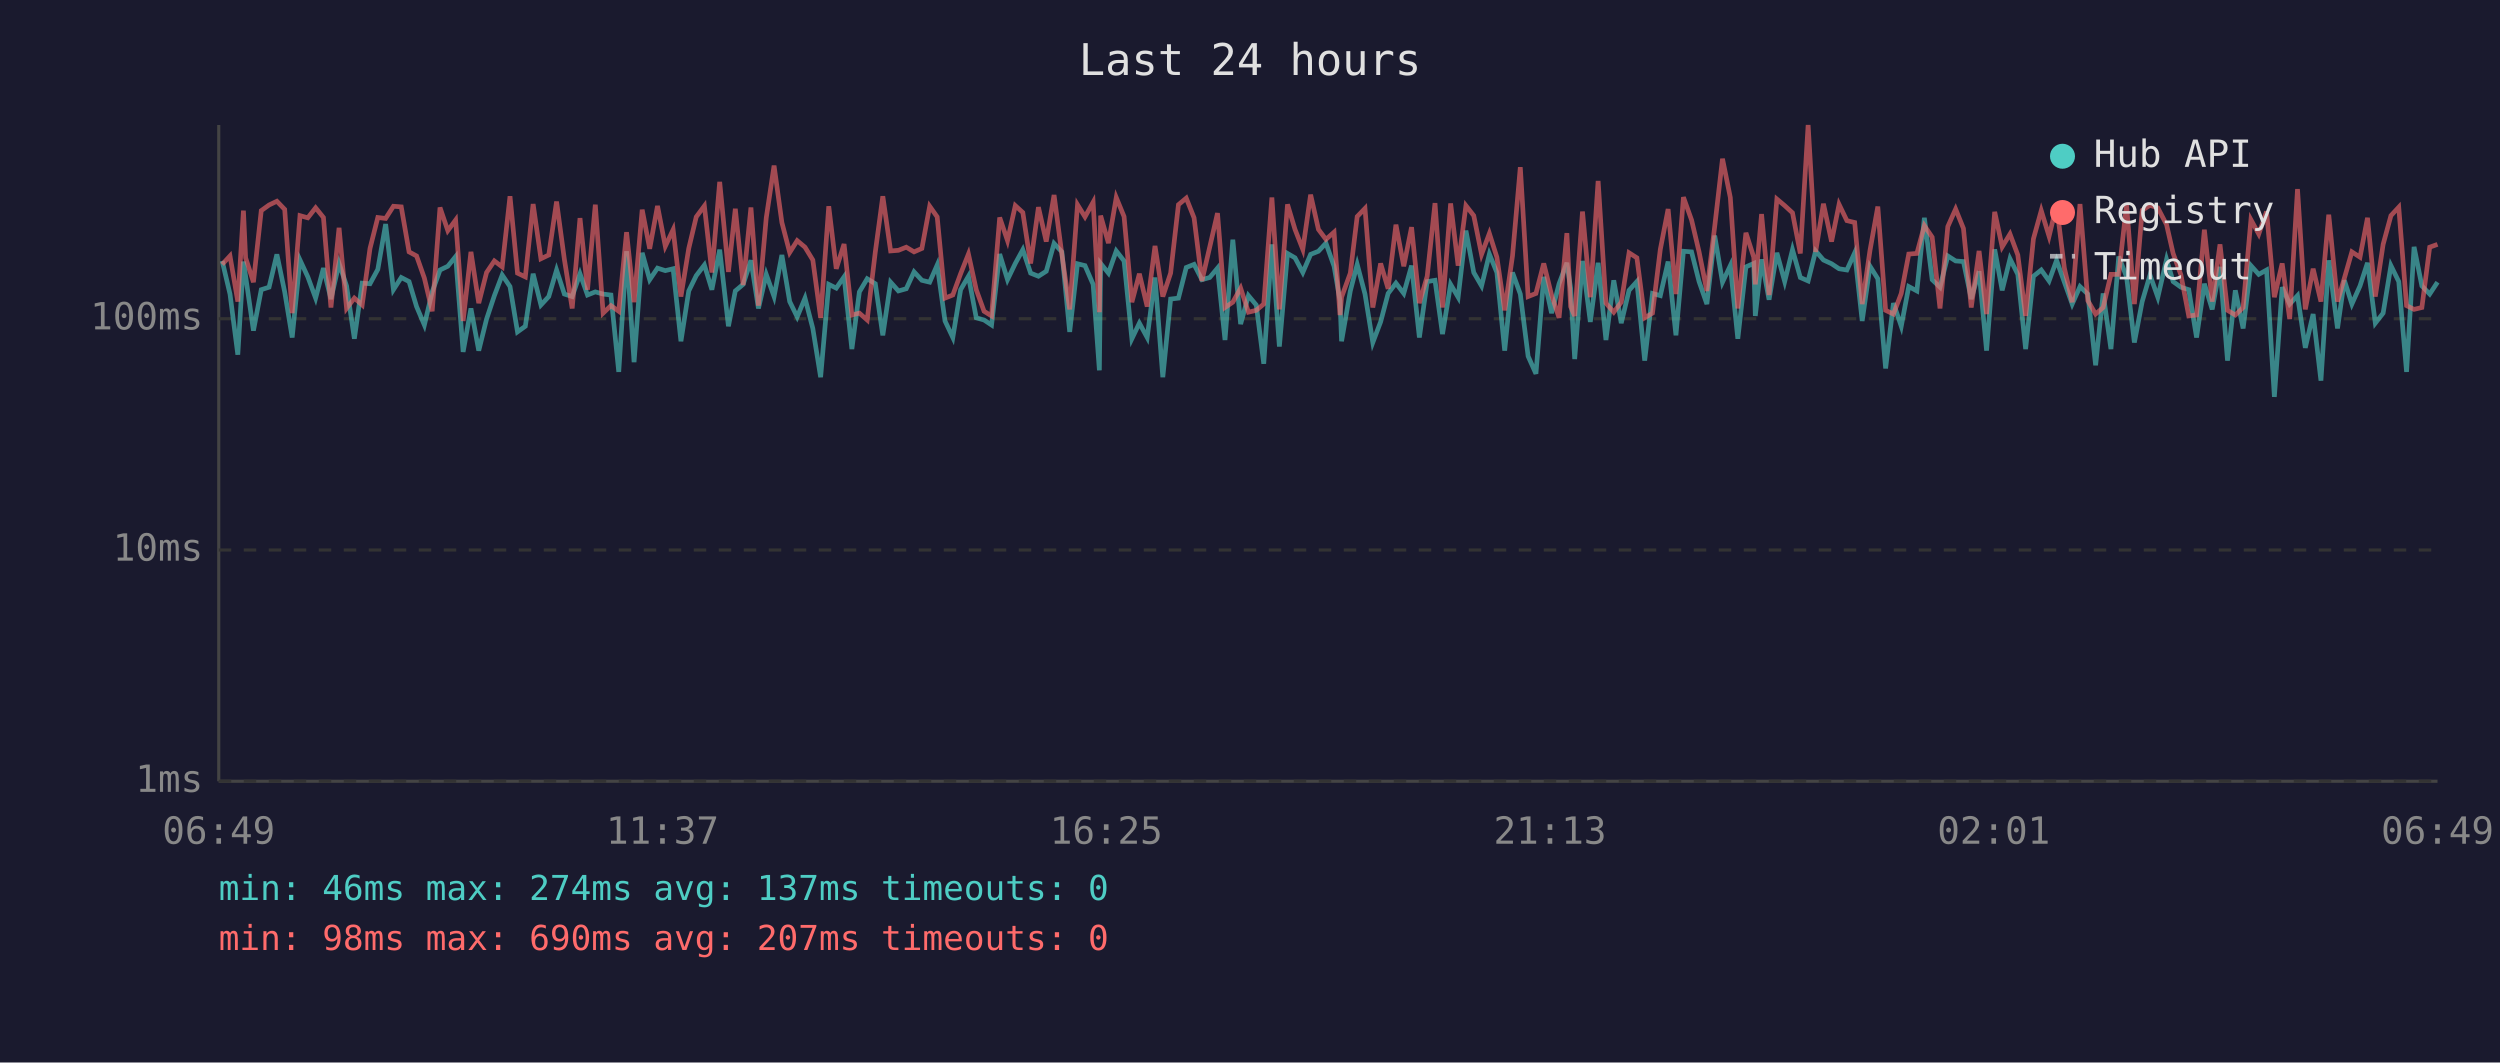
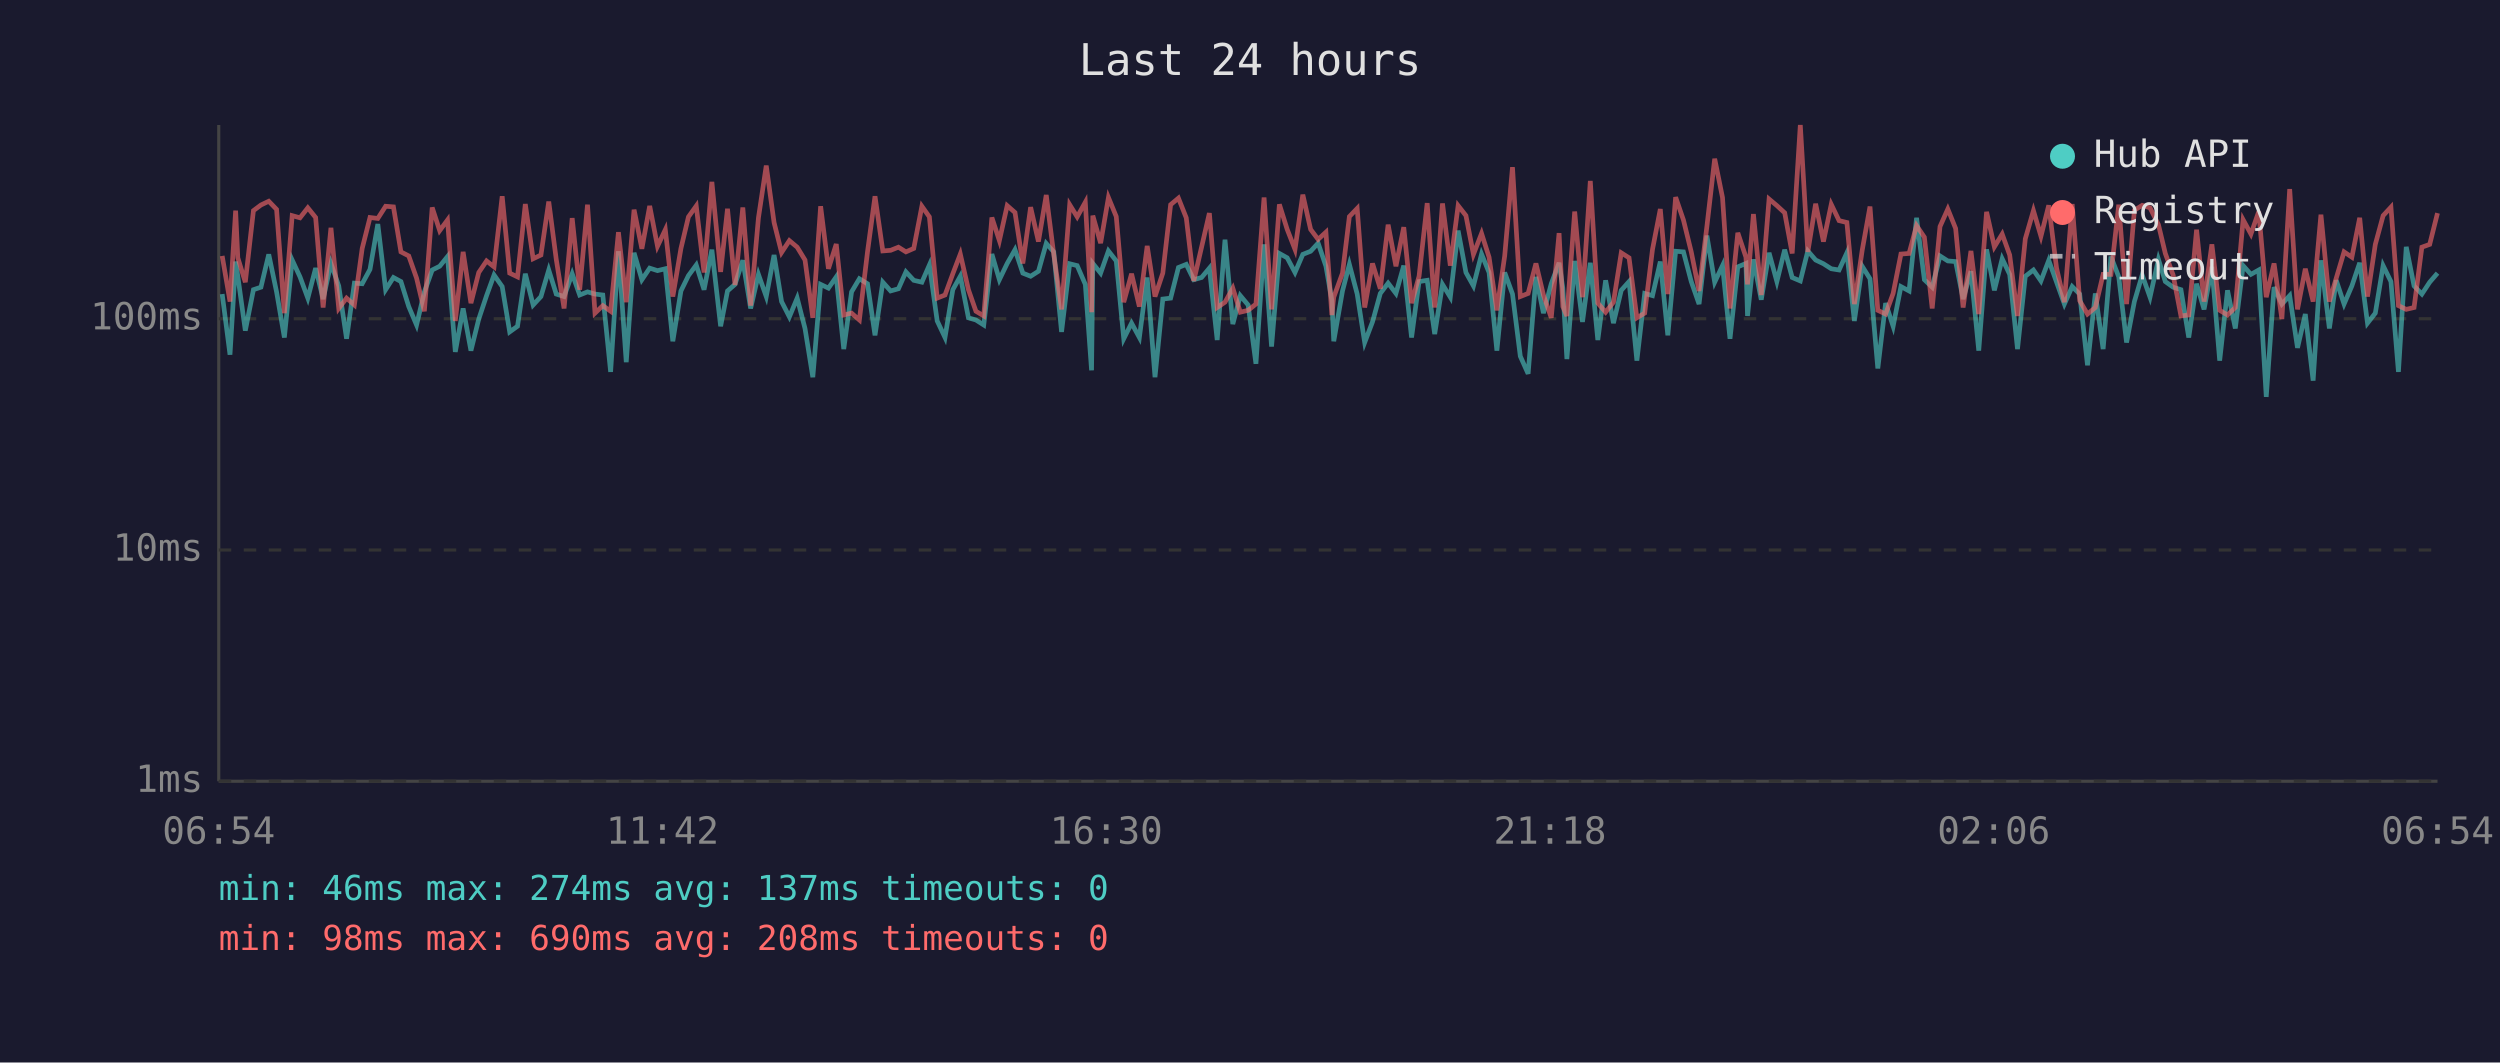
<svg xmlns="http://www.w3.org/2000/svg" viewBox="0 0 800 340" font-family="monospace" font-size="12">
  <rect width="800" height="340" fill="#1a1a2e" />
  <text x="400" y="24" fill="#e0e0e0" font-size="14" text-anchor="middle">Last 24 hours</text>
  <line x1="70" y1="40" x2="70" y2="250" stroke="#444" stroke-width="1" />
  <line x1="70" y1="250" x2="780" y2="250" stroke="#444" stroke-width="1" />
  <line x1="70" y1="250" x2="780" y2="250" stroke="#333" stroke-width="1" stroke-dasharray="4" />
  <text x="65" y="250" fill="#888" text-anchor="end" dominant-baseline="middle">1ms</text>
  <line x1="70" y1="176" x2="780" y2="176" stroke="#333" stroke-width="1" stroke-dasharray="4" />
  <text x="65" y="176" fill="#888" text-anchor="end" dominant-baseline="middle">10ms</text>
  <line x1="70" y1="102" x2="780" y2="102" stroke="#333" stroke-width="1" stroke-dasharray="4" />
  <text x="65" y="102" fill="#888" text-anchor="end" dominant-baseline="middle">100ms</text>
-   <text x="70" y="270" fill="#888" text-anchor="middle">06:49</text>
-   <text x="212" y="270" fill="#888" text-anchor="middle">11:37</text>
-   <text x="354" y="270" fill="#888" text-anchor="middle">16:25</text>
-   <text x="496" y="270" fill="#888" text-anchor="middle">21:13</text>
-   <text x="638" y="270" fill="#888" text-anchor="middle">02:01</text>
-   <text x="780" y="270" fill="#888" text-anchor="middle">06:49</text>
-   <polyline points="71.1,83.5 73.6,94.1 76.1,113.5 77.9,83.7 78.6,88.4 81.1,105.8 83.6,92.7 86.1,91.9 88.6,81.4 91.1,93.4 93.5,108.0 96.0,83.2 98.5,88.6 101.0,95.4 103.5,85.8 105.9,95.7 108.5,84.3 110.9,91.5 113.4,108.4 115.9,90.6 118.4,90.8 120.9,86.2 123.4,71.7 125.9,92.7 128.4,88.8 130.9,90.1 133.3,98.1 135.8,104.0 138.3,93.4 140.8,86.4 143.3,85.2 145.8,82.1 148.2,112.6 150.7,98.7 153.2,112.2 155.7,102.1 158.2,94.6 160.7,88.0 163.2,91.7 165.6,106.2 168.1,104.4 170.6,87.6 173.1,97.6 175.6,94.9 178.1,86.4 180.6,94.1 183.1,94.9 185.6,87.6 188.0,94.4 190.5,93.4 193.0,94.1 195.5,94.4 198.0,119.0 200.5,80.4 202.9,115.9 205.5,80.9 207.9,89.5 210.4,85.8 212.9,86.6 215.4,86.0 217.9,109.2 220.4,93.1 222.8,88.2 225.4,84.8 227.8,92.7 230.3,79.9 233.1,104.4 235.3,93.1 237.8,91.0 240.3,83.3 242.7,98.7 245.2,87.8 247.7,94.9 250.2,81.6 252.7,96.5 255.1,101.4 257.6,95.4 260.1,105.1 262.6,120.7 265.2,91.0 267.6,92.2 270.1,88.6 272.6,111.7 275.0,93.4 277.5,89.2 280.1,90.8 282.5,107.3 285.0,90.3 287.5,93.1 290.0,92.4 292.5,87.0 295.0,89.7 297.5,90.3 299.9,84.8 302.4,102.7 304.9,108.0 307.4,92.7 309.9,88.4 312.4,101.7 314.9,102.4 317.3,104.0 319.9,81.3 322.4,89.5 324.9,84.3 327.3,79.9 329.8,87.4 332.3,88.4 334.8,86.8 337.3,77.9 339.8,80.6 342.3,106.2 344.8,84.4 347.2,85.0 349.8,91.0 351.8,118.5 352.2,84.3 354.7,87.4 357.2,80.3 359.7,83.5 362.2,108.4 364.6,103.4 367.1,108.0 369.6,88.8 372.1,120.7 374.6,95.7 377.1,95.4 379.6,85.6 382.1,84.6 384.6,89.5 387.1,88.8 389.6,85.8 392.0,108.8 394.5,76.7 397.0,103.7 399.5,94.6 402.0,97.6 404.4,116.4 407.0,78.2 409.4,110.9 412.0,81.1 414.4,82.5 416.9,87.2 419.4,81.4 421.9,80.4 424.3,77.8 426.9,85.2 428.8,96.2 429.3,109.2 432.1,93.1 434.3,84.6 436.8,94.1 439.3,109.6 441.8,103.0 444.2,93.9 446.7,90.6 449.2,93.9 451.7,85.0 454.2,108.0 456.7,90.1 459.2,89.7 461.6,106.9 464.2,91.0 466.6,95.1 469.1,73.8 471.6,87.2 474.1,91.5 476.6,81.3 479.0,87.2 481.5,112.2 484.0,87.2 486.5,94.1 489.0,114.0 491.5,119.6 494.0,88.6 496.5,100.2 498.9,90.8 501.4,84.1 502.6,92.2 503.9,114.9 506.4,83.5 508.9,103.0 511.4,84.1 513.9,108.8 516.4,89.7 518.8,103.4 521.3,92.9 523.8,90.1 526.3,115.4 528.8,93.9 531.3,94.6 533.8,83.7 536.3,107.3 538.7,80.4 541.3,80.6 543.7,90.1 546.2,97.3 548.7,75.4 551.2,90.3 553.7,85.0 556.1,108.4 558.7,85.4 561.2,84.3 561.7,101.1 563.7,83.0 566.1,95.9 568.6,80.9 571.1,90.1 573.6,79.9 576.1,88.8 578.6,89.9 581.0,80.3 583.5,83.2 586.1,84.4 588.5,86.0 591.0,86.4 593.5,80.9 595.9,102.7 598.4,85.2 600.9,89.2 603.4,117.9 605.9,97.0 608.4,104.4 610.8,91.7 613.4,93.1 615.8,69.7 618.3,89.5 620.8,91.9 623.3,81.9 625.8,83.5 628.3,83.7 630.8,95.7 633.3,86.8 635.7,112.2 638.3,79.8 640.7,92.9 643.2,82.8 645.7,87.8 648.2,111.7 650.7,88.4 653.2,86.4 655.7,89.9 658.1,83.3 660.6,90.3 663.1,97.3 665.6,91.7 668.1,94.1 670.6,116.9 673.0,93.9 675.5,111.7 678.0,82.1 680.5,88.6 683.0,109.6 685.5,96.5 688.0,88.0 690.5,95.1 693.3,83.0 695.4,90.1 697.9,91.9 700.4,92.7 702.9,108.0 705.4,90.8 707.9,99.0 710.4,85.4 712.8,115.4 715.3,92.9 717.8,105.1 720.3,85.0 722.8,87.8 725.3,86.4 727.8,127.0 730.3,91.9 732.7,97.3 735.2,94.6 737.7,111.3 740.2,100.5 742.7,121.8 745.2,83.3 748.0,105.1 750.2,89.7 752.6,97.3 755.2,91.5 757.6,84.1 760.1,103.4 762.6,100.2 765.1,85.0 767.6,90.1 770.1,119.0 772.5,79.0 775.0,91.5 777.5,94.1 780.0,90.3" fill="none" stroke="#4ecdc4" stroke-width="1.5" opacity="0.6" />
-   <polyline points="71.1,84.6 73.6,81.9 76.1,96.5 77.9,67.4 78.6,82.5 81.1,90.3 83.6,67.4 86.1,65.6 88.6,64.4 91.1,67.0 93.5,100.2 96.0,69.0 98.5,69.7 101.0,66.5 103.5,69.6 105.9,98.4 108.5,72.9 110.9,98.7 113.4,95.4 115.9,97.6 118.4,79.5 120.9,69.6 123.4,69.9 125.9,66.0 128.4,66.2 130.9,80.6 133.3,81.9 135.8,89.0 138.3,99.6 140.8,66.4 143.3,73.8 145.8,70.4 148.2,102.7 150.7,80.6 153.2,97.0 155.7,87.2 158.2,83.5 160.7,85.4 163.2,62.8 165.6,87.4 168.1,88.6 170.6,65.3 173.1,82.8 175.6,81.6 178.1,64.5 180.6,83.0 183.1,98.7 185.6,69.8 188.0,92.7 190.5,65.5 193.0,100.2 195.5,97.8 198.0,99.6 200.5,74.3 202.9,96.7 205.5,67.1 207.9,79.6 210.4,65.9 212.9,78.8 215.4,73.5 217.9,94.9 220.4,79.5 222.8,69.4 225.4,65.9 227.8,87.2 230.3,58.2 233.1,87.0 235.3,66.8 237.8,91.2 240.3,66.4 242.7,97.8 245.2,69.7 247.7,53.0 250.2,71.2 252.7,80.8 255.1,77.0 257.6,79.1 260.1,83.2 262.6,101.7 265.2,66.0 267.6,86.0 270.1,78.1 272.6,100.8 275.0,100.2 277.5,102.4 280.1,80.6 282.5,62.8 285.0,80.3 287.5,80.1 290.0,79.1 292.5,80.6 295.0,79.5 297.5,66.0 299.9,69.4 302.4,95.4 304.9,94.4 307.4,87.6 309.9,81.3 312.4,92.7 314.9,99.6 317.3,101.1 319.9,69.6 322.4,77.0 324.9,65.8 327.3,68.0 329.8,84.3 332.3,66.3 334.8,77.3 337.3,62.4 339.8,81.4 342.3,99.0 344.8,65.5 347.2,69.4 349.8,64.7 351.8,99.9 352.2,69.0 354.7,77.8 357.2,63.2 359.7,69.3 362.2,96.7 364.6,87.6 367.1,98.1 369.6,78.7 372.1,94.9 374.6,87.4 377.1,65.5 379.6,63.4 382.1,69.7 384.6,89.9 387.1,79.1 389.6,68.2 392.0,98.4 394.5,96.7 397.0,92.2 399.5,99.9 402.0,99.3 404.4,97.3 407.0,63.2 409.4,99.0 412.0,65.4 414.4,73.4 416.9,79.8 419.4,62.3 421.9,73.4 424.3,76.6 426.9,74.3 428.8,100.8 429.3,95.1 432.1,87.4 434.3,69.3 436.8,66.7 439.3,98.4 441.8,84.3 444.2,92.4 446.7,71.9 449.2,85.2 451.7,72.7 454.2,97.0 456.7,88.4 459.2,65.0 461.6,98.4 464.2,65.1 466.6,85.0 469.1,65.8 471.6,69.0 474.1,81.4 476.6,74.7 479.0,82.3 481.5,99.3 484.0,81.9 486.5,53.5 489.0,94.9 491.5,93.9 494.0,84.3 496.5,94.4 498.9,101.7 501.4,74.6 502.6,98.1 503.9,101.1 506.4,67.7 508.9,95.1 511.4,57.9 513.9,97.0 516.4,99.9 518.8,96.7 521.3,80.9 523.8,82.5 526.3,101.7 528.8,100.2 531.3,79.8 533.8,66.9 536.3,94.1 538.7,63.1 541.3,70.4 543.7,80.6 546.2,93.1 548.7,72.5 551.2,50.8 553.7,63.2 556.1,98.7 558.7,74.5 561.2,82.3 561.7,91.0 563.7,68.5 566.1,94.4 568.6,63.7 571.1,65.8 573.6,68.1 576.1,81.1 578.6,40.0 581.0,80.6 583.5,65.2 586.1,77.3 588.5,65.4 591.0,70.6 593.5,71.2 595.9,97.3 598.4,80.1 600.9,66.1 603.4,99.3 605.9,100.5 608.4,93.9 610.8,81.3 613.4,81.1 615.8,72.2 618.3,75.9 620.8,98.7 623.3,72.5 625.8,66.9 628.3,73.1 630.8,98.4 633.3,80.3 635.7,100.5 638.3,67.8 640.7,79.0 643.2,74.9 645.7,81.6 648.2,101.1 650.7,76.4 653.2,67.4 655.7,75.6 658.1,65.7 660.6,85.8 663.1,96.7 665.6,65.3 668.1,96.2 670.6,100.5 673.0,98.4 675.5,87.8 678.0,87.8 680.5,65.5 683.0,97.3 685.5,67.3 688.0,65.7 690.5,66.5 693.3,71.9 695.4,81.1 697.9,88.0 700.4,101.1 702.9,100.8 705.4,73.5 707.9,96.5 710.4,78.2 712.8,99.3 715.3,100.8 717.8,98.4 720.3,70.3 722.8,74.9 725.3,67.7 727.8,95.1 730.3,84.3 732.7,102.1 735.2,60.5 737.7,99.0 740.2,86.0 742.7,96.5 745.2,68.7 748.0,96.5 750.2,89.0 752.6,80.6 755.2,82.3 757.6,69.7 760.1,94.9 762.6,78.2 765.1,69.0 767.6,66.3 770.1,97.8 772.5,99.0 775.0,98.4 777.5,79.1 780.0,78.2" fill="none" stroke="#ff6b6b" stroke-width="1.5" opacity="0.6" />
+   <text x="70" y="270" fill="#888" text-anchor="middle">06:54</text>
+   <text x="212" y="270" fill="#888" text-anchor="middle">11:42</text>
+   <text x="354" y="270" fill="#888" text-anchor="middle">16:30</text>
+   <text x="496" y="270" fill="#888" text-anchor="middle">21:18</text>
+   <text x="638" y="270" fill="#888" text-anchor="middle">02:06</text>
+   <text x="780" y="270" fill="#888" text-anchor="middle">06:54</text>
+   <polyline points="71.1,94.1 73.6,113.5 75.4,83.7 76.1,88.4 78.5,105.8 81.1,92.7 83.5,91.9 86.0,81.4 88.5,93.4 91.0,108.0 93.5,83.2 96.0,88.6 98.5,95.4 101.0,85.8 103.4,95.7 105.9,84.3 108.4,91.5 110.9,108.4 113.4,90.6 115.9,90.8 118.4,86.2 120.9,71.7 123.4,92.7 125.9,88.8 128.3,90.1 130.8,98.1 133.3,104.0 135.8,93.4 138.3,86.4 140.7,85.2 143.2,82.1 145.7,112.6 148.2,98.7 150.7,112.2 153.2,102.1 155.7,94.6 158.1,88.0 160.7,91.7 163.1,106.2 165.6,104.4 168.1,87.6 170.6,97.6 173.1,94.9 175.6,86.4 178.0,94.1 180.5,94.9 183.1,87.6 185.5,94.4 188.0,93.4 190.4,94.1 192.9,94.4 195.4,119.0 197.9,80.4 200.4,115.9 202.9,80.9 205.4,89.5 207.9,85.8 210.4,86.6 212.9,86.0 215.3,109.2 217.9,93.1 220.3,88.2 222.8,84.8 225.3,92.7 227.8,79.9 230.6,104.4 232.8,93.1 235.2,91.0 237.7,83.3 240.2,98.7 242.7,87.8 245.2,94.9 247.7,81.6 250.1,96.5 252.6,101.4 255.1,95.4 257.6,105.1 260.1,120.7 262.6,91.0 265.1,92.2 267.6,88.6 270.0,111.7 272.5,93.4 275.0,89.2 277.6,90.8 280.0,107.3 282.5,90.3 285.0,93.1 287.5,92.4 289.9,87.0 292.4,89.7 295.0,90.3 297.4,84.8 299.9,102.7 302.4,108.0 304.9,92.7 307.3,88.4 309.9,101.7 312.3,102.4 314.8,104.0 317.4,81.3 319.8,89.5 322.3,84.3 324.8,79.9 327.3,87.4 329.8,88.4 332.3,86.8 334.8,77.9 337.2,80.6 339.7,106.2 342.3,84.4 344.7,85.0 347.3,91.0 349.3,118.5 349.7,84.3 352.2,87.4 354.7,80.3 357.2,83.5 359.6,108.4 362.1,103.4 364.6,108.0 367.1,88.8 369.6,120.7 372.1,95.7 374.6,95.4 377.1,85.6 379.6,84.6 382.0,89.5 384.5,88.8 387.0,85.8 389.5,108.8 392.0,76.7 394.5,103.7 396.9,94.6 399.4,97.6 401.9,116.4 404.5,78.2 406.9,110.9 409.4,81.1 411.9,82.5 414.4,87.2 416.9,81.4 419.4,80.4 421.8,77.8 424.3,85.2 426.2,96.2 426.8,109.2 429.6,93.1 431.8,84.6 434.3,94.1 436.7,109.6 439.2,103.0 441.7,93.9 444.2,90.6 446.7,93.9 449.2,85.0 451.7,108.0 454.1,90.1 456.7,89.7 459.1,106.9 461.6,91.0 464.1,95.1 466.6,73.8 469.1,87.2 471.5,91.5 474.1,81.3 476.5,87.2 479.0,112.2 481.5,87.2 484.0,94.1 486.5,114.0 489.0,119.6 491.5,88.6 493.9,100.2 496.4,90.8 498.9,84.1 500.1,92.2 501.4,114.9 503.9,83.5 506.4,103.0 508.9,84.1 511.3,108.8 513.8,89.7 516.3,103.4 518.8,92.9 521.3,90.1 523.8,115.4 526.3,93.9 528.8,94.6 531.3,83.7 533.7,107.3 536.2,80.4 538.7,80.6 541.2,90.1 543.7,97.3 546.2,75.4 548.7,90.3 551.2,85.0 553.6,108.4 556.1,85.4 558.7,84.3 559.2,101.1 561.1,83.0 563.6,95.9 566.1,80.9 568.6,90.1 571.1,79.9 573.5,88.8 576.1,89.9 578.5,80.3 581.0,83.2 583.5,84.4 586.0,86.0 588.5,86.4 591.0,80.9 593.4,102.7 595.9,85.2 598.4,89.2 600.9,117.9 603.4,97.0 605.8,104.4 608.3,91.7 610.9,93.1 613.3,69.7 615.8,89.5 618.3,91.9 620.8,81.9 623.3,83.5 625.8,83.7 628.2,95.7 630.7,86.8 633.2,112.2 635.7,79.8 638.2,92.9 640.7,82.8 643.1,87.8 645.6,111.7 648.1,88.4 650.7,86.4 653.1,89.9 655.6,83.3 658.1,90.3 660.6,97.3 663.1,91.7 665.5,94.1 668.0,116.9 670.5,93.9 673.0,111.7 675.5,82.1 678.0,88.6 680.5,109.6 683.0,96.5 685.5,88.0 688.0,95.1 690.7,83.0 692.9,90.1 695.4,91.9 697.9,92.7 700.4,108.0 702.9,90.8 705.3,99.0 707.8,85.4 710.3,115.4 712.8,92.9 715.3,105.1 717.8,85.0 720.3,87.8 722.8,86.4 725.2,127.0 727.7,91.9 730.2,97.3 732.7,94.6 735.2,111.3 737.7,100.5 740.2,121.8 742.7,83.3 745.4,105.1 747.6,89.7 750.1,97.3 752.6,91.5 755.1,84.1 757.6,103.4 760.1,100.2 762.6,85.0 765.1,90.1 767.5,119.0 770.0,79.0 772.5,91.5 775.0,94.1 777.5,90.3 780.0,87.4" fill="none" stroke="#4ecdc4" stroke-width="1.5" opacity="0.6" />
+   <polyline points="71.1,81.9 73.6,96.5 75.4,67.4 76.1,82.5 78.5,90.3 81.1,67.4 83.5,65.6 86.0,64.4 88.5,67.0 91.0,100.2 93.5,69.0 96.0,69.7 98.5,66.5 101.0,69.6 103.4,98.4 105.9,72.9 108.4,98.7 110.9,95.4 113.4,97.6 115.9,79.5 118.4,69.6 120.9,69.9 123.4,66.0 125.9,66.2 128.3,80.6 130.8,81.9 133.3,89.0 135.8,99.6 138.3,66.4 140.7,73.8 143.2,70.4 145.7,102.7 148.2,80.6 150.7,97.0 153.2,87.2 155.7,83.5 158.1,85.4 160.7,62.8 163.1,87.4 165.6,88.6 168.1,65.3 170.6,82.8 173.1,81.6 175.6,64.5 178.0,83.0 180.5,98.7 183.1,69.8 185.5,92.7 188.0,65.5 190.4,100.2 192.9,97.8 195.4,99.6 197.9,74.3 200.4,96.7 202.9,67.1 205.4,79.6 207.9,65.9 210.4,78.8 212.9,73.5 215.3,94.9 217.9,79.5 220.3,69.4 222.8,65.9 225.3,87.2 227.8,58.2 230.6,87.0 232.8,66.8 235.2,91.2 237.7,66.4 240.2,97.8 242.7,69.7 245.2,53.0 247.7,71.2 250.1,80.8 252.6,77.0 255.1,79.1 257.6,83.2 260.1,101.7 262.6,66.0 265.1,86.0 267.6,78.1 270.0,100.8 272.5,100.2 275.0,102.4 277.6,80.6 280.0,62.8 282.5,80.3 285.0,80.1 287.5,79.1 289.9,80.6 292.4,79.5 295.0,66.0 297.4,69.4 299.9,95.4 302.4,94.4 304.9,87.6 307.3,81.3 309.9,92.7 312.3,99.6 314.8,101.1 317.4,69.6 319.8,77.0 322.3,65.8 324.8,68.0 327.3,84.3 329.8,66.3 332.3,77.3 334.8,62.4 337.2,81.4 339.7,99.0 342.3,65.5 344.7,69.4 347.3,64.7 349.3,99.9 349.7,69.0 352.2,77.8 354.7,63.2 357.2,69.3 359.6,96.7 362.1,87.6 364.6,98.1 367.1,78.7 369.6,94.9 372.1,87.4 374.6,65.5 377.1,63.4 379.6,69.7 382.0,89.9 384.5,79.1 387.0,68.2 389.5,98.4 392.0,96.7 394.5,92.2 396.9,99.9 399.4,99.3 401.9,97.3 404.5,63.2 406.9,99.0 409.4,65.4 411.9,73.4 414.4,79.8 416.9,62.3 419.4,73.4 421.8,76.6 424.3,74.3 426.2,100.8 426.8,95.1 429.6,87.4 431.8,69.3 434.3,66.7 436.7,98.4 439.2,84.3 441.7,92.4 444.2,71.9 446.7,85.2 449.2,72.7 451.7,97.0 454.1,88.4 456.7,65.0 459.1,98.4 461.6,65.1 464.1,85.0 466.6,65.8 469.1,69.0 471.5,81.4 474.1,74.7 476.5,82.3 479.0,99.3 481.5,81.9 484.0,53.5 486.5,94.9 489.0,93.9 491.5,84.3 493.9,94.4 496.4,101.7 498.9,74.6 500.1,98.1 501.4,101.1 503.9,67.7 506.4,95.1 508.9,57.9 511.3,97.0 513.8,99.9 516.3,96.7 518.8,80.9 521.3,82.5 523.8,101.7 526.3,100.2 528.8,79.8 531.3,66.9 533.7,94.1 536.2,63.1 538.7,70.4 541.2,80.6 543.7,93.1 546.2,72.5 548.7,50.8 551.2,63.2 553.6,98.7 556.1,74.5 558.7,82.3 559.2,91.0 561.1,68.5 563.6,94.4 566.1,63.7 568.6,65.8 571.1,68.1 573.5,81.1 576.1,40.0 578.5,80.6 581.0,65.2 583.5,77.3 586.0,65.4 588.5,70.6 591.0,71.2 593.4,97.3 595.9,80.1 598.4,66.1 600.9,99.3 603.4,100.5 605.8,93.9 608.3,81.3 610.9,81.1 613.3,72.2 615.8,75.9 618.3,98.7 620.8,72.5 623.3,66.9 625.8,73.1 628.2,98.4 630.7,80.3 633.2,100.5 635.7,67.8 638.2,79.0 640.7,74.9 643.1,81.6 645.6,101.1 648.1,76.4 650.7,67.4 653.1,75.6 655.6,65.7 658.1,85.8 660.6,96.7 663.1,65.3 665.5,96.2 668.0,100.5 670.5,98.4 673.0,87.8 675.5,87.8 678.0,65.5 680.5,97.3 683.0,67.3 685.5,65.7 688.0,66.5 690.7,71.9 692.9,81.1 695.4,88.0 697.9,101.1 700.4,100.8 702.9,73.5 705.3,96.5 707.8,78.2 710.3,99.3 712.8,100.8 715.3,98.4 717.8,70.3 720.3,74.9 722.8,67.7 725.2,95.1 727.7,84.3 730.2,102.1 732.7,60.5 735.2,99.0 737.7,86.0 740.2,96.5 742.7,68.7 745.4,96.5 747.6,89.0 750.1,80.6 752.6,82.3 755.1,69.7 757.6,94.9 760.1,78.2 762.6,69.0 765.1,66.3 767.5,97.8 770.0,99.0 772.5,98.4 775.0,79.1 777.5,78.2 780.0,68.2" fill="none" stroke="#ff6b6b" stroke-width="1.5" opacity="0.6" />
  <circle cx="660" cy="50" r="4" fill="#4ecdc4" />
  <text x="670" y="50" fill="#e0e0e0" dominant-baseline="middle">Hub API</text>
  <circle cx="660" cy="68" r="4" fill="#ff6b6b" />
  <text x="670" y="68" fill="#e0e0e0" dominant-baseline="middle">Registry</text>
  <line x1="656" y1="82" x2="664" y2="82" stroke="#e0e0e0" stroke-width="1.5" stroke-dasharray="4,3" opacity="0.7" />
  <text x="670" y="86" fill="#e0e0e0" dominant-baseline="middle">Timeout</text>
  <text x="70" y="288" fill="#4ecdc4" font-size="11">min: 46ms  max: 274ms  avg: 137ms  timeouts: 0</text>
-   <text x="70" y="304" fill="#ff6b6b" font-size="11">min: 98ms  max: 690ms  avg: 207ms  timeouts: 0</text>
+   <text x="70" y="304" fill="#ff6b6b" font-size="11">min: 98ms  max: 690ms  avg: 208ms  timeouts: 0</text>
</svg>
